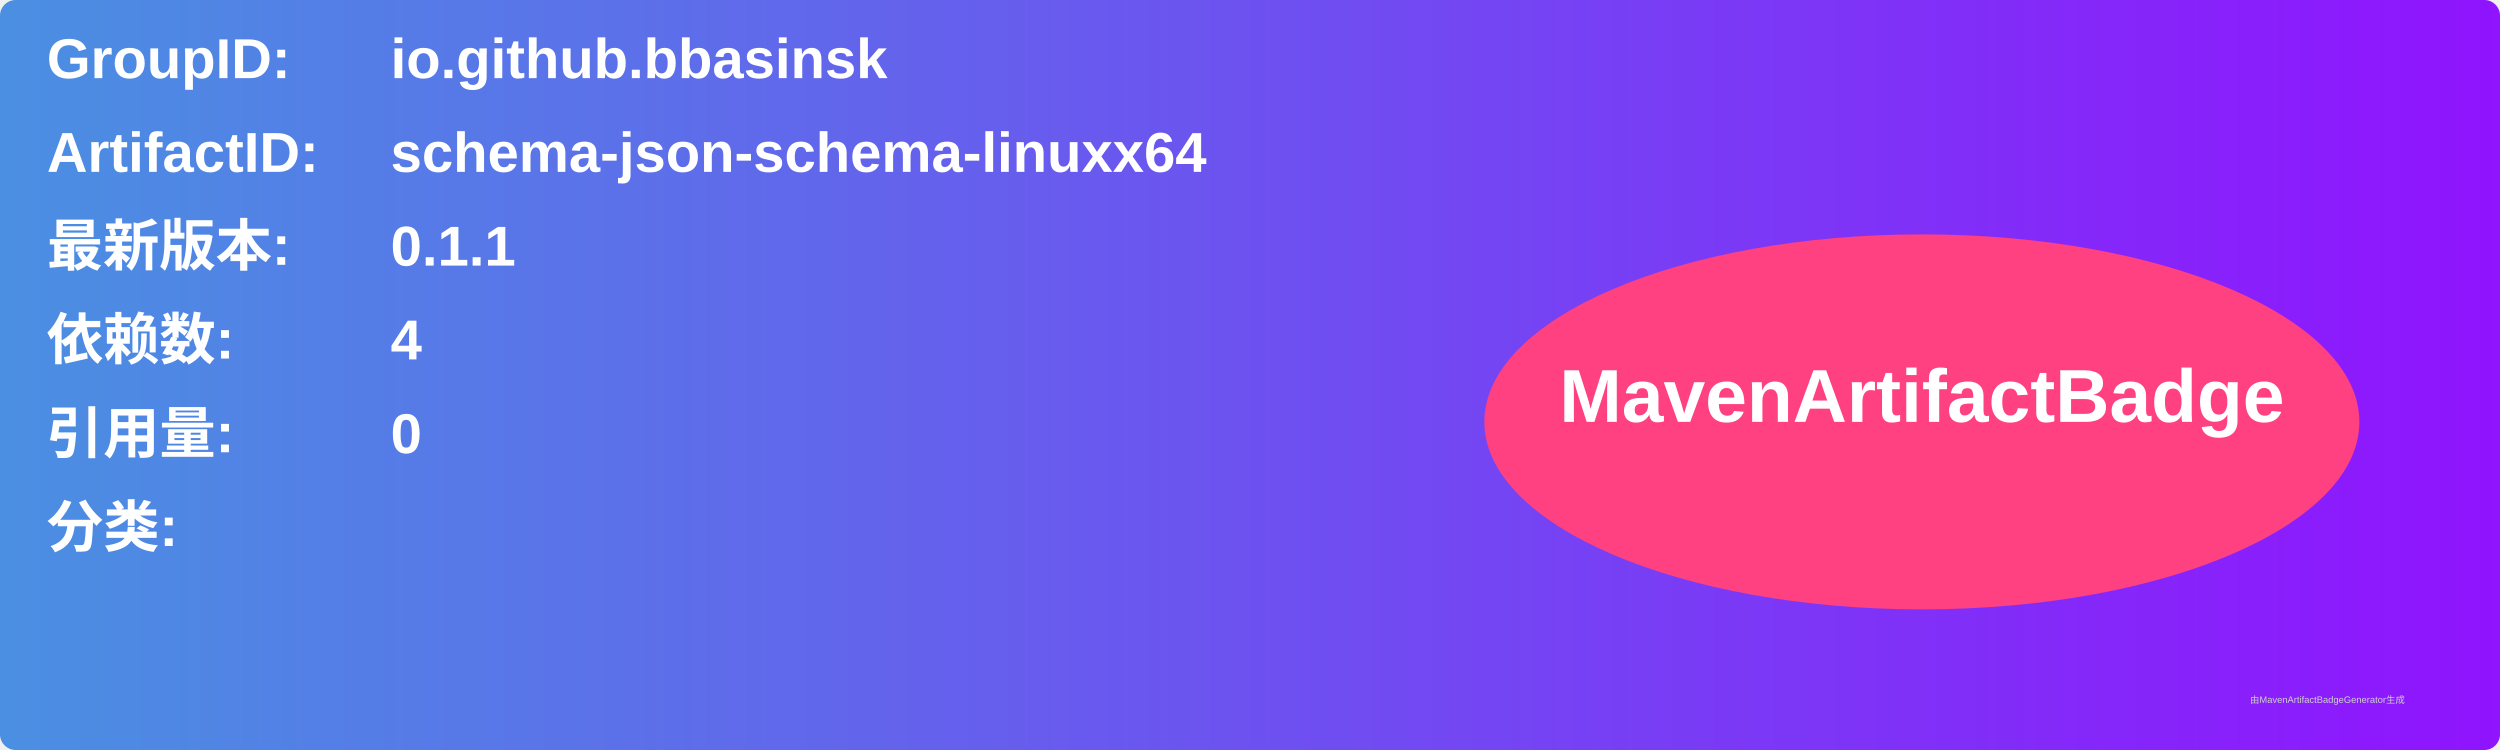
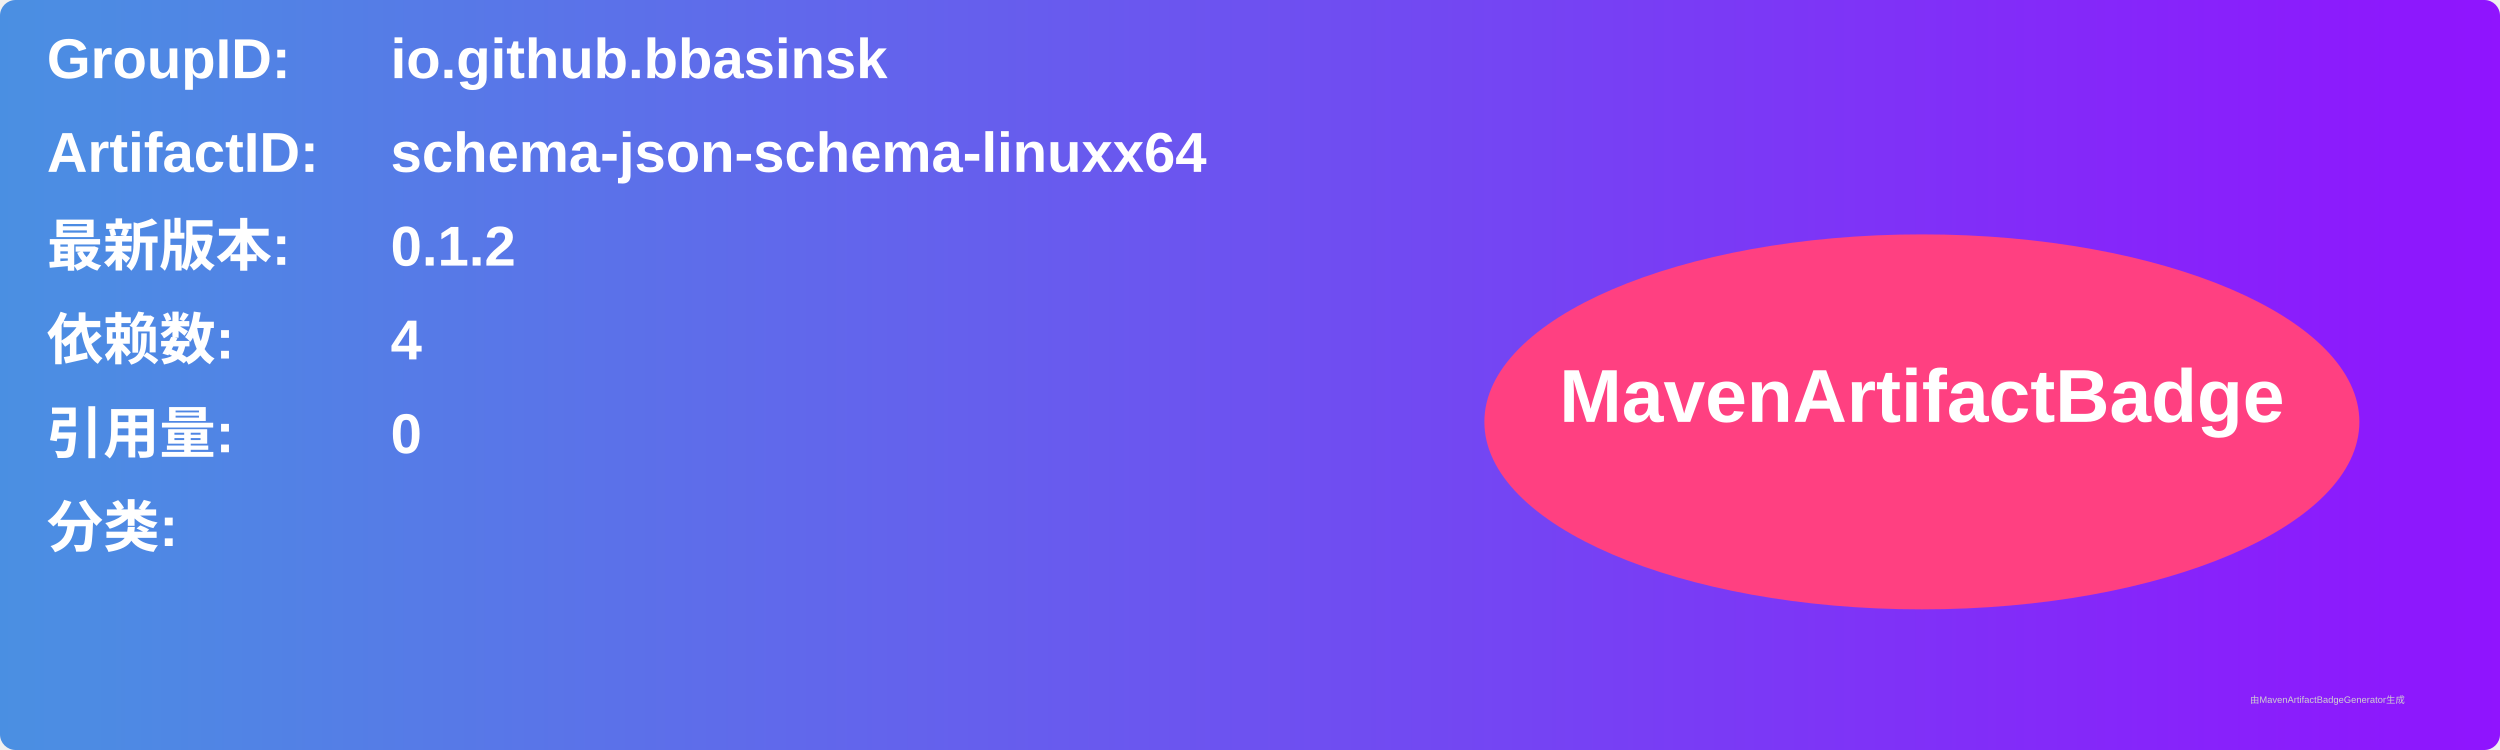
<svg xmlns="http://www.w3.org/2000/svg" width="800" height="240" viewBox="0 0 800 240">
  <linearGradient id="grad" x1="0%" y1="0%" x2="100%" y2="0%">
    <stop offset="0%" stop-color="#4a90e2" />
    <stop offset="100%" stop-color="#9013fe" />
  </linearGradient>
  <rect width="100%" height="100%" rx="5" ry="5" fill="url(#grad)" />
  <g transform="translate(15, 15)">
    <text x="0" y="10" font-family="Arial" font-size="18" fill="white" font-weight="bold" width="260">GroupID:</text>
    <text x="110" y="10" font-family="Arial" font-size="18" fill="white" font-weight="bold" width="460">io.github.bbasinsk</text>
    <text x="0" y="40" font-family="Arial" font-size="18" fill="white" font-weight="bold" width="260">ArtifactID:</text>
    <text x="110" y="40" font-family="Arial" font-size="18" fill="white" font-weight="bold" width="460">schema-json-schema-linuxx64</text>
    <text x="0" y="70" font-family="Arial" font-size="18" fill="white" font-weight="bold">最新版本:</text>
    <text x="110" y="70" font-family="Arial" font-size="18" fill="white" font-weight="bold">
-       <tspan font-weight="bold">0.1.1</tspan>
+       <tspan font-weight="bold">0.1.2</tspan>
    </text>
    <text x="0" y="100" font-family="Arial" font-size="18" fill="white" font-weight="bold">依赖数: </text>
    <text x="110" y="100" font-family="Arial" font-size="18" fill="white">
      <tspan font-weight="bold">4</tspan>
    </text>
    <text x="0" y="130" font-family="Arial" font-size="18" fill="white" font-weight="bold">引用量: </text>
    <text x="110" y="130" font-family="Arial" font-size="18" fill="white">
      <tspan font-weight="bold">0</tspan>
    </text>
    <text x="0" y="160" font-family="Arial" font-size="18" fill="white" font-weight="bold">分类:</text>
    <text x="10" y="190" font-family="Arial" font-size="10" fill="white">
      <tspan font-weight="bold" />
    </text>
    <ellipse cx="600" cy="120" rx="140" ry="60" fill="#ff4081" />
    <text x="600" y="120" text-anchor="middle" font-family="Arial" font-size="24" fill="white" font-weight="bold">MavenArtifactBadge</text>
  </g>
  <text x="720" y="225" font-family="Arial" font-size="3" fill="#d0d0d0">由MavenArtifactBadgeGenerator生成</text>
</svg>
